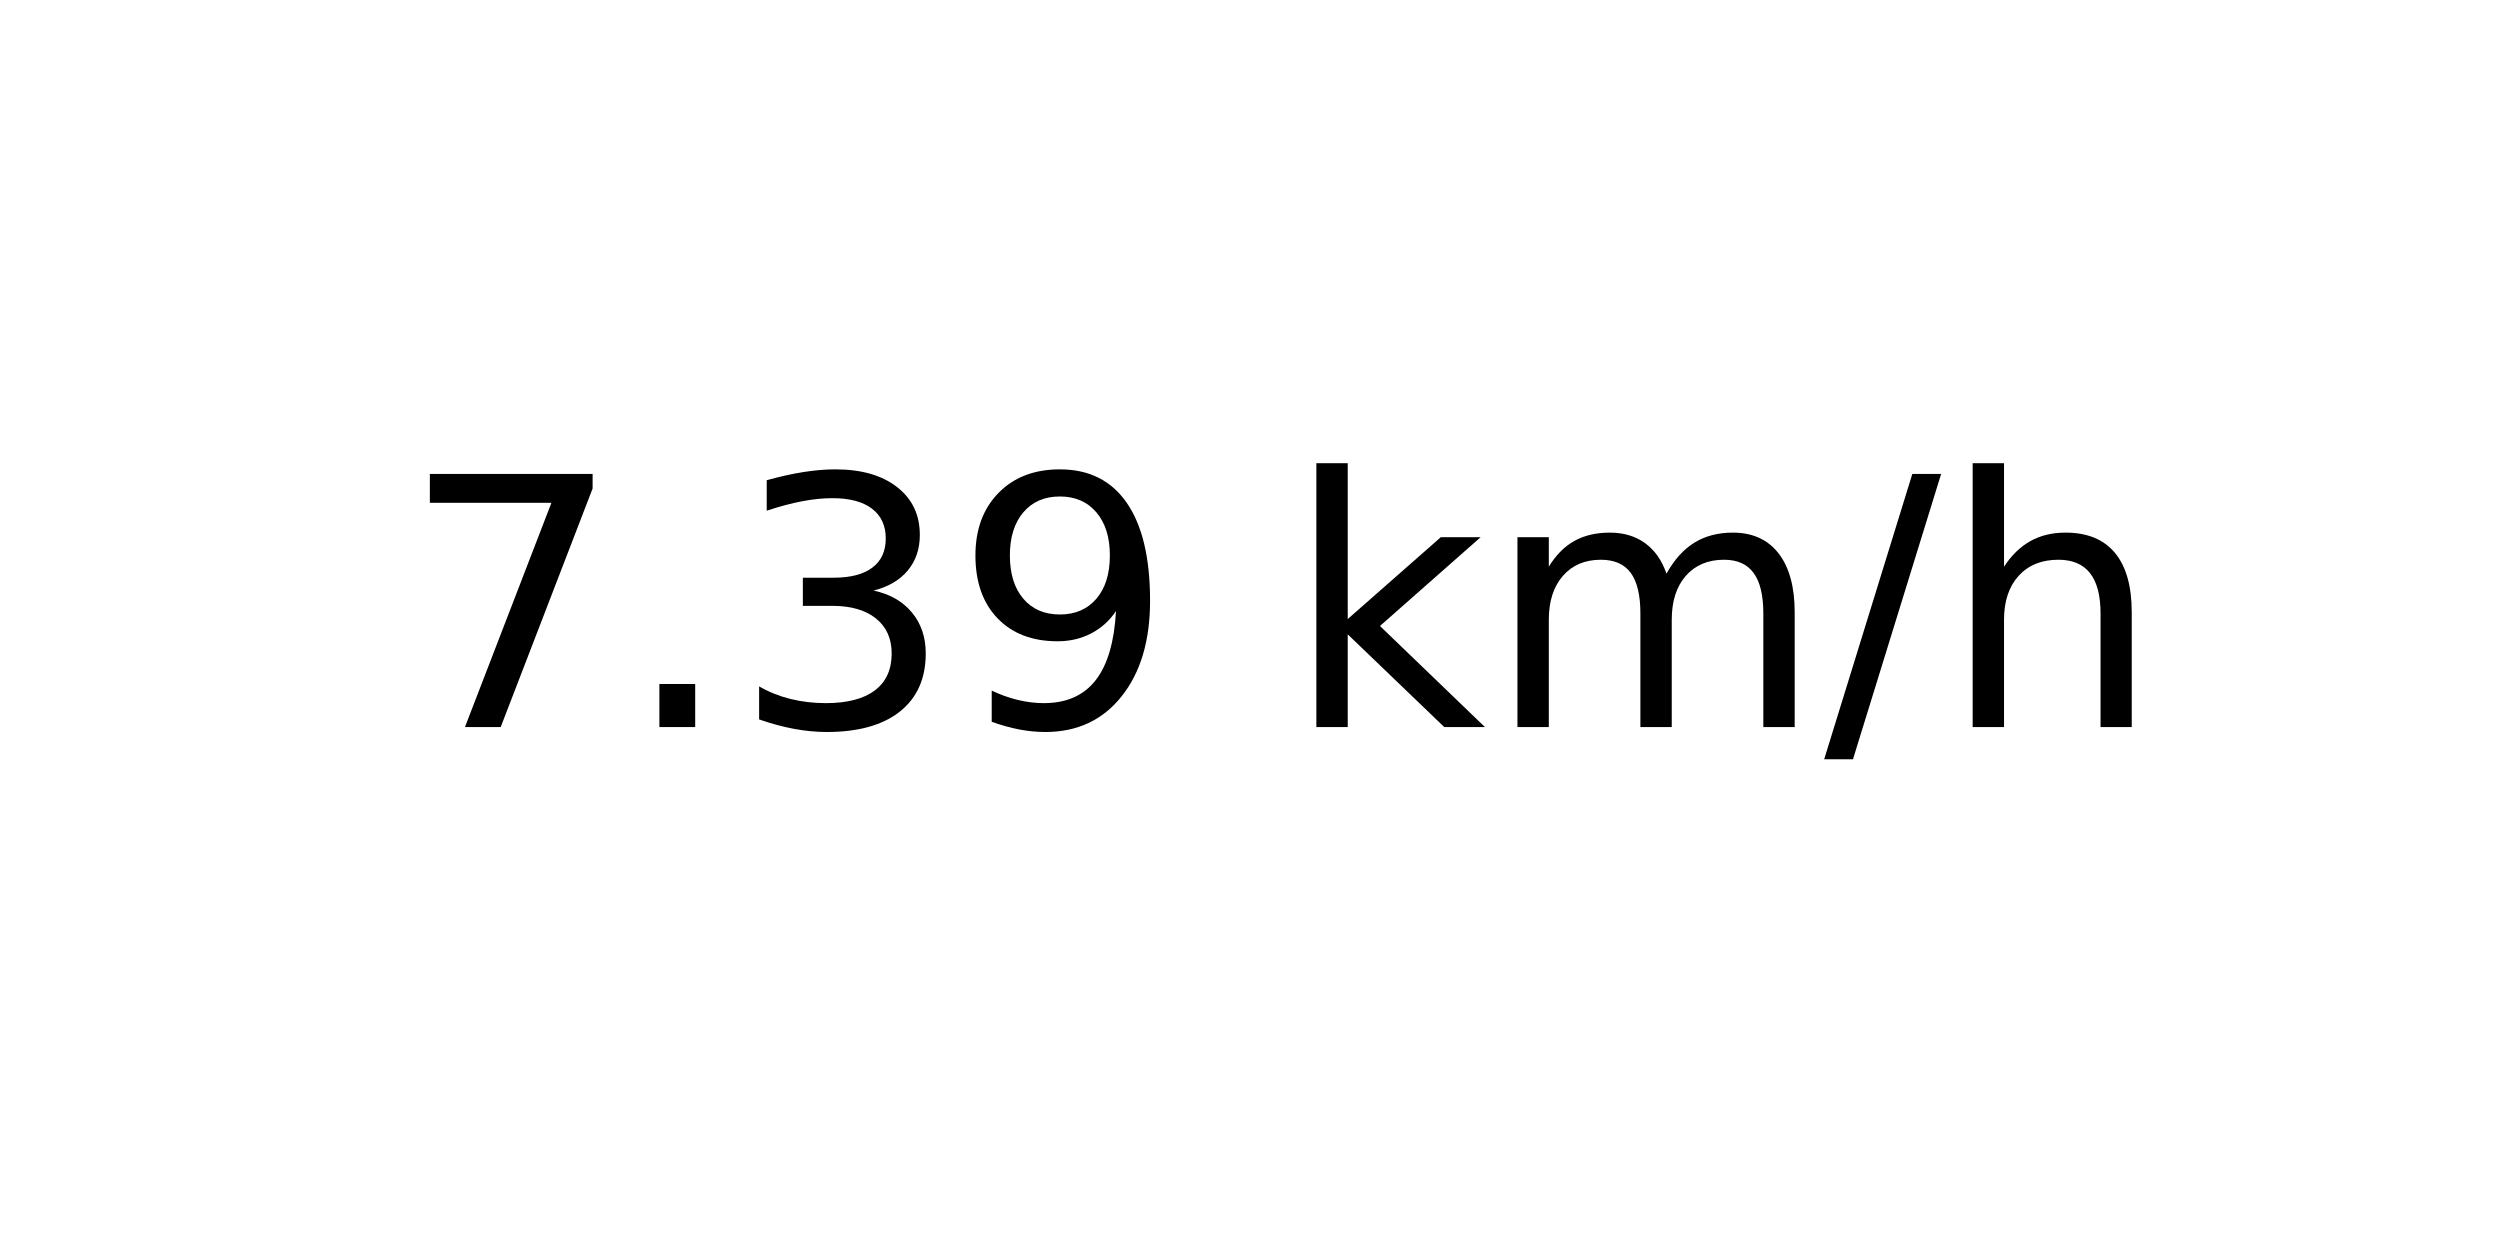
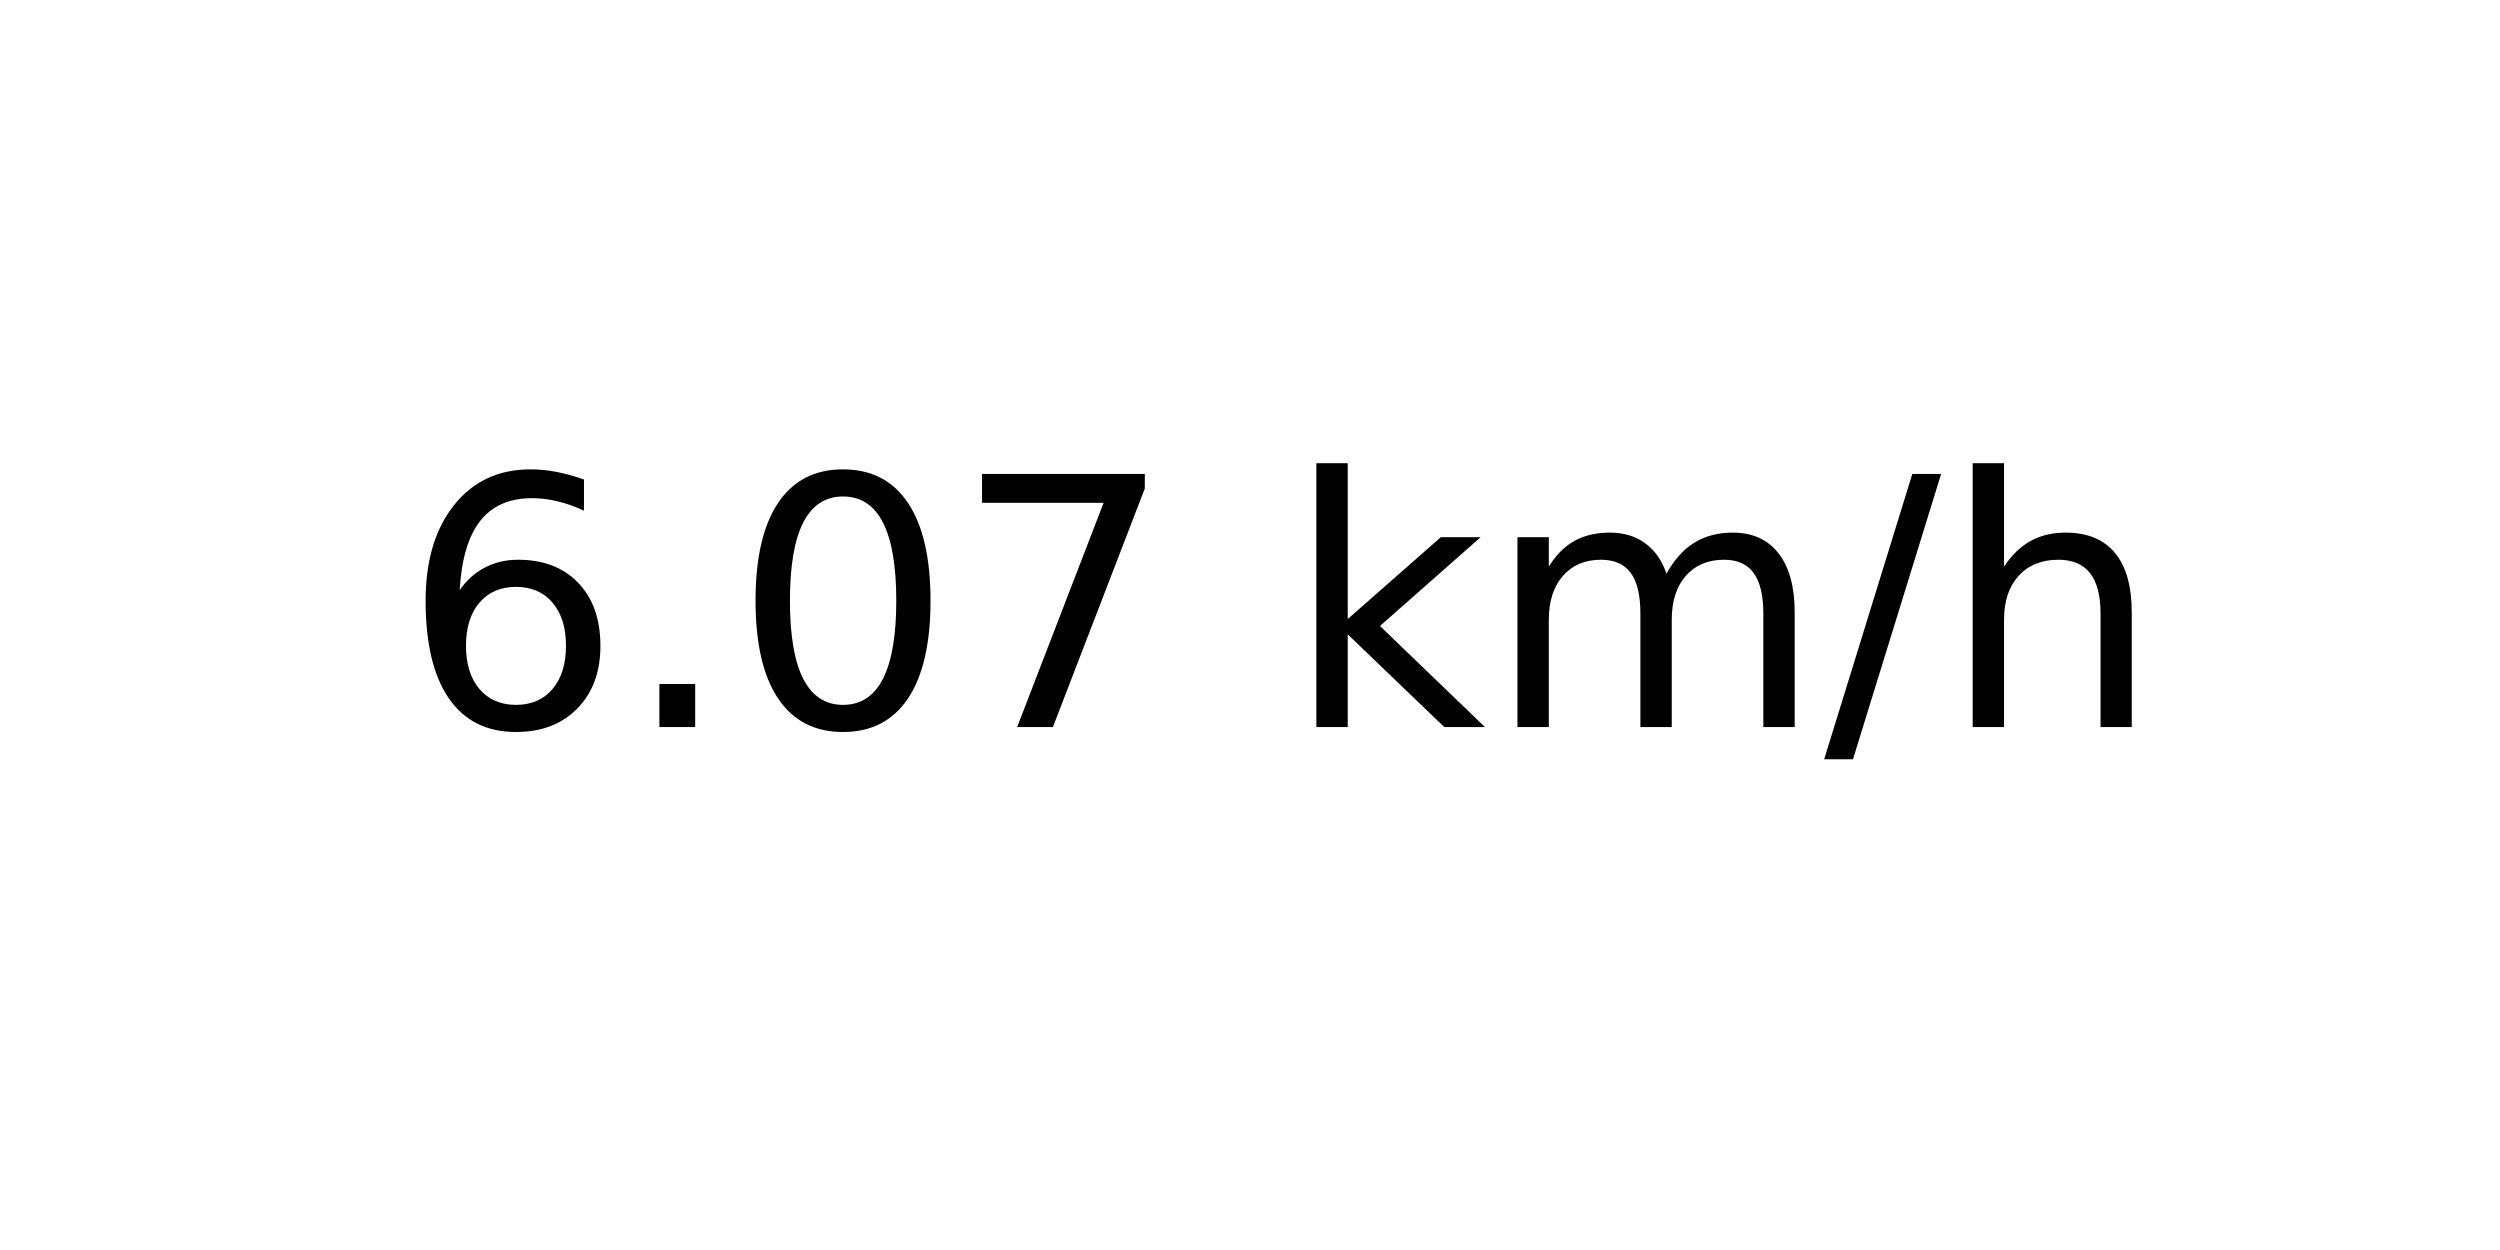
<svg xmlns="http://www.w3.org/2000/svg" xmlns:xlink="http://www.w3.org/1999/xlink" width="72pt" height="36pt" viewBox="0 0 72 36" version="1.1">
  <defs>
    <style type="text/css">*{stroke-linejoin: round; stroke-linecap: butt}</style>
  </defs>
  <g id="figure_1">
    <g id="axes_1">
      <g id="text_1">
        <g transform="translate(11.55937 20.93937) scale(0.1 -0.1)">
          <defs>
+             <path id="DejaVuSans-36" d="M 2113 2584  Q 1688 2584 1439 2293  Q 1191 2003 1191 1497  Q 1191 994 1439 701  Q 1688 409 2113 409  Q 2538 409 2786 701  Q 3034 994 3034 1497  Q 3034 2003 2786 2293  Q 2538 2584 2113 2584  z M 3366 4563  L 3366 3988  Q 3128 4100 2886 4159  Q 2644 4219 2406 4219  Q 1781 4219 1451 3797  Q 1122 3375 1075 2522  Q 1259 2794 1537 2939  Q 1816 3084 2150 3084  Q 2853 3084 3261 2657  Q 3669 2231 3669 1497  Q 3669 778 3244 343  Q 2819 -91 2113 -91  Q 1303 -91 875 529  Q 447 1150 447 2328  Q 447 3434 972 4092  Q 1497 4750 2381 4750  Q 2619 4750 2861 4703  Q 3103 4656 3366 4563  z " transform="scale(0.015625)" />
+             <path id="DejaVuSans-2e" d="M 684 794  L 1344 794  L 1344 0  L 684 0  L 684 794  z " transform="scale(0.015625)" />
+             <path id="DejaVuSans-30" d="M 2034 4250  Q 1547 4250 1301 3770  Q 1056 3291 1056 2328  Q 1056 1369 1301 889  Q 1547 409 2034 409  Q 2525 409 2770 889  Q 3016 1369 3016 2328  Q 3016 3291 2770 3770  Q 2525 4250 2034 4250  z M 2034 4750  Q 2819 4750 3233 4129  Q 3647 3509 3647 2328  Q 3647 1150 3233 529  Q 2819 -91 2034 -91  Q 1250 -91 836 529  Q 422 1150 422 2328  Q 422 3509 836 4129  Q 1250 4750 2034 4750  z " transform="scale(0.015625)" />
            <path id="DejaVuSans-37" d="M 525 4666  L 3525 4666  L 3525 4397  L 1831 0  L 1172 0  L 2766 4134  L 525 4134  L 525 4666  z " transform="scale(0.015625)" />
-             <path id="DejaVuSans-2e" d="M 684 794  L 1344 794  L 1344 0  L 684 0  L 684 794  z " transform="scale(0.015625)" />
-             <path id="DejaVuSans-33" d="M 2597 2516  Q 3050 2419 3304 2112  Q 3559 1806 3559 1356  Q 3559 666 3084 287  Q 2609 -91 1734 -91  Q 1441 -91 1130 -33  Q 819 25 488 141  L 488 750  Q 750 597 1062 519  Q 1375 441 1716 441  Q 2309 441 2620 675  Q 2931 909 2931 1356  Q 2931 1769 2642 2001  Q 2353 2234 1838 2234  L 1294 2234  L 1294 2753  L 1863 2753  Q 2328 2753 2575 2939  Q 2822 3125 2822 3475  Q 2822 3834 2567 4026  Q 2313 4219 1838 4219  Q 1578 4219 1281 4162  Q 984 4106 628 3988  L 628 4550  Q 988 4650 1302 4700  Q 1616 4750 1894 4750  Q 2613 4750 3031 4423  Q 3450 4097 3450 3541  Q 3450 3153 3228 2886  Q 3006 2619 2597 2516  z " transform="scale(0.015625)" />
-             <path id="DejaVuSans-39" d="M 703 97  L 703 672  Q 941 559 1184 500  Q 1428 441 1663 441  Q 2288 441 2617 861  Q 2947 1281 2994 2138  Q 2813 1869 2534 1725  Q 2256 1581 1919 1581  Q 1219 1581 811 2004  Q 403 2428 403 3163  Q 403 3881 828 4315  Q 1253 4750 1959 4750  Q 2769 4750 3195 4129  Q 3622 3509 3622 2328  Q 3622 1225 3098 567  Q 2575 -91 1691 -91  Q 1453 -91 1209 -44  Q 966 3 703 97  z M 1959 2075  Q 2384 2075 2632 2365  Q 2881 2656 2881 3163  Q 2881 3666 2632 3958  Q 2384 4250 1959 4250  Q 1534 4250 1286 3958  Q 1038 3666 1038 3163  Q 1038 2656 1286 2365  Q 1534 2075 1959 2075  z " transform="scale(0.015625)" />
            <path id="DejaVuSans-20" transform="scale(0.015625)" />
            <path id="DejaVuSans-6b" d="M 581 4863  L 1159 4863  L 1159 1991  L 2875 3500  L 3609 3500  L 1753 1863  L 3688 0  L 2938 0  L 1159 1709  L 1159 0  L 581 0  L 581 4863  z " transform="scale(0.015625)" />
            <path id="DejaVuSans-6d" d="M 3328 2828  Q 3544 3216 3844 3400  Q 4144 3584 4550 3584  Q 5097 3584 5394 3201  Q 5691 2819 5691 2113  L 5691 0  L 5113 0  L 5113 2094  Q 5113 2597 4934 2840  Q 4756 3084 4391 3084  Q 3944 3084 3684 2787  Q 3425 2491 3425 1978  L 3425 0  L 2847 0  L 2847 2094  Q 2847 2600 2669 2842  Q 2491 3084 2119 3084  Q 1678 3084 1418 2786  Q 1159 2488 1159 1978  L 1159 0  L 581 0  L 581 3500  L 1159 3500  L 1159 2956  Q 1356 3278 1631 3431  Q 1906 3584 2284 3584  Q 2666 3584 2933 3390  Q 3200 3197 3328 2828  z " transform="scale(0.015625)" />
            <path id="DejaVuSans-2f" d="M 1625 4666  L 2156 4666  L 531 -594  L 0 -594  L 1625 4666  z " transform="scale(0.015625)" />
            <path id="DejaVuSans-68" d="M 3513 2113  L 3513 0  L 2938 0  L 2938 2094  Q 2938 2591 2744 2837  Q 2550 3084 2163 3084  Q 1697 3084 1428 2787  Q 1159 2491 1159 1978  L 1159 0  L 581 0  L 581 4863  L 1159 4863  L 1159 2956  Q 1366 3272 1645 3428  Q 1925 3584 2291 3584  Q 2894 3584 3203 3211  Q 3513 2838 3513 2113  z " transform="scale(0.015625)" />
          </defs>
-           <use xlink:href="#DejaVuSans-37" />
+           <use xlink:href="#DejaVuSans-36" />
          <use xlink:href="#DejaVuSans-2e" x="63.623" />
-           <use xlink:href="#DejaVuSans-33" x="95.41" />
-           <use xlink:href="#DejaVuSans-39" x="159.033" />
+           <use xlink:href="#DejaVuSans-30" x="95.41" />
+           <use xlink:href="#DejaVuSans-37" x="159.033" />
          <use xlink:href="#DejaVuSans-20" x="222.656" />
          <use xlink:href="#DejaVuSans-6b" x="254.443" />
          <use xlink:href="#DejaVuSans-6d" x="312.354" />
          <use xlink:href="#DejaVuSans-2f" x="409.766" />
          <use xlink:href="#DejaVuSans-68" x="443.457" />
        </g>
      </g>
    </g>
  </g>
</svg>
